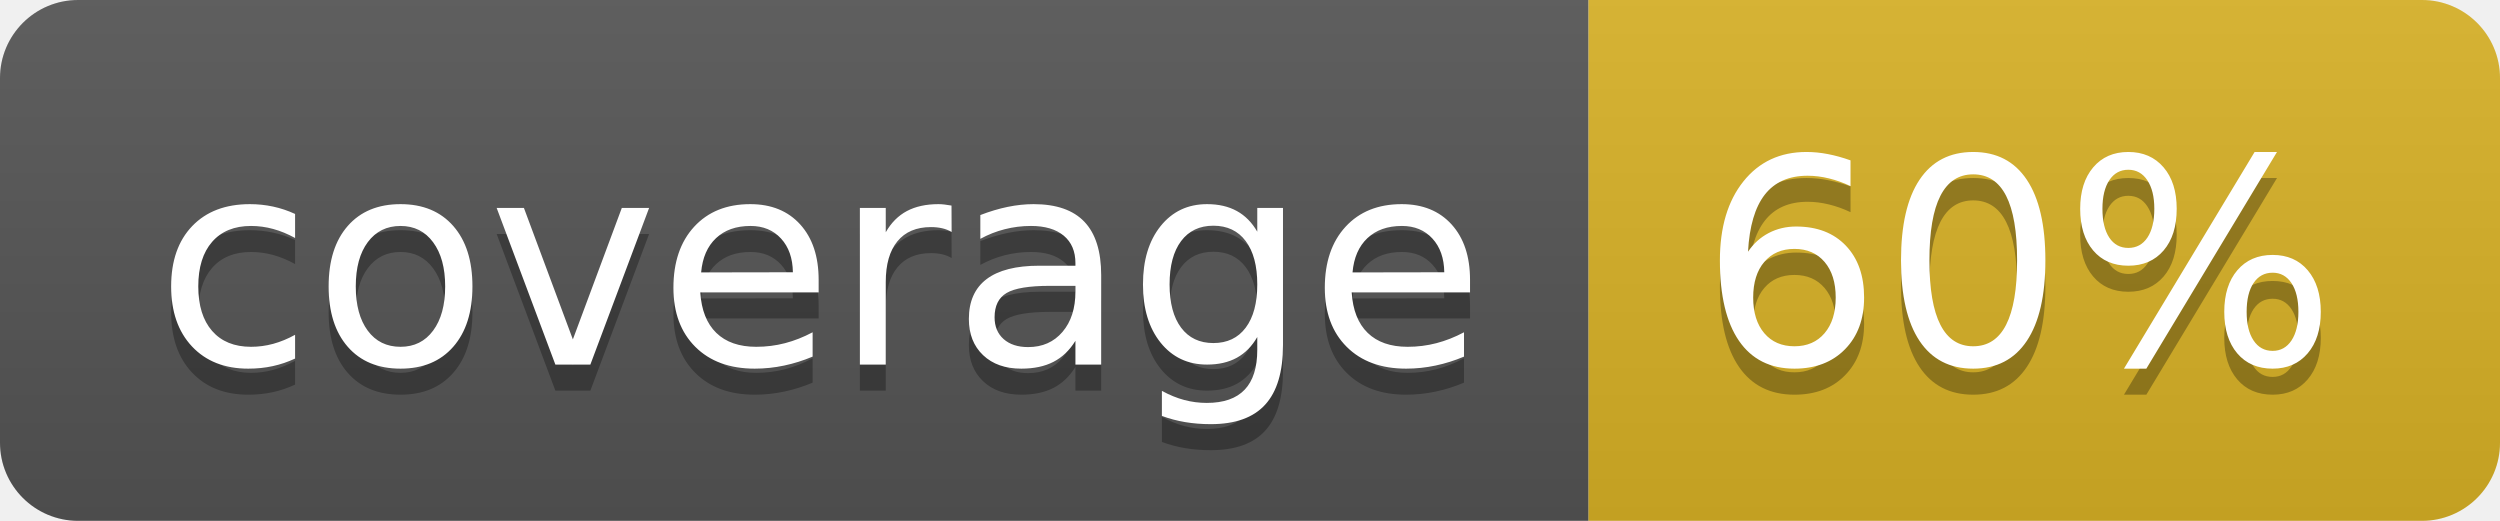
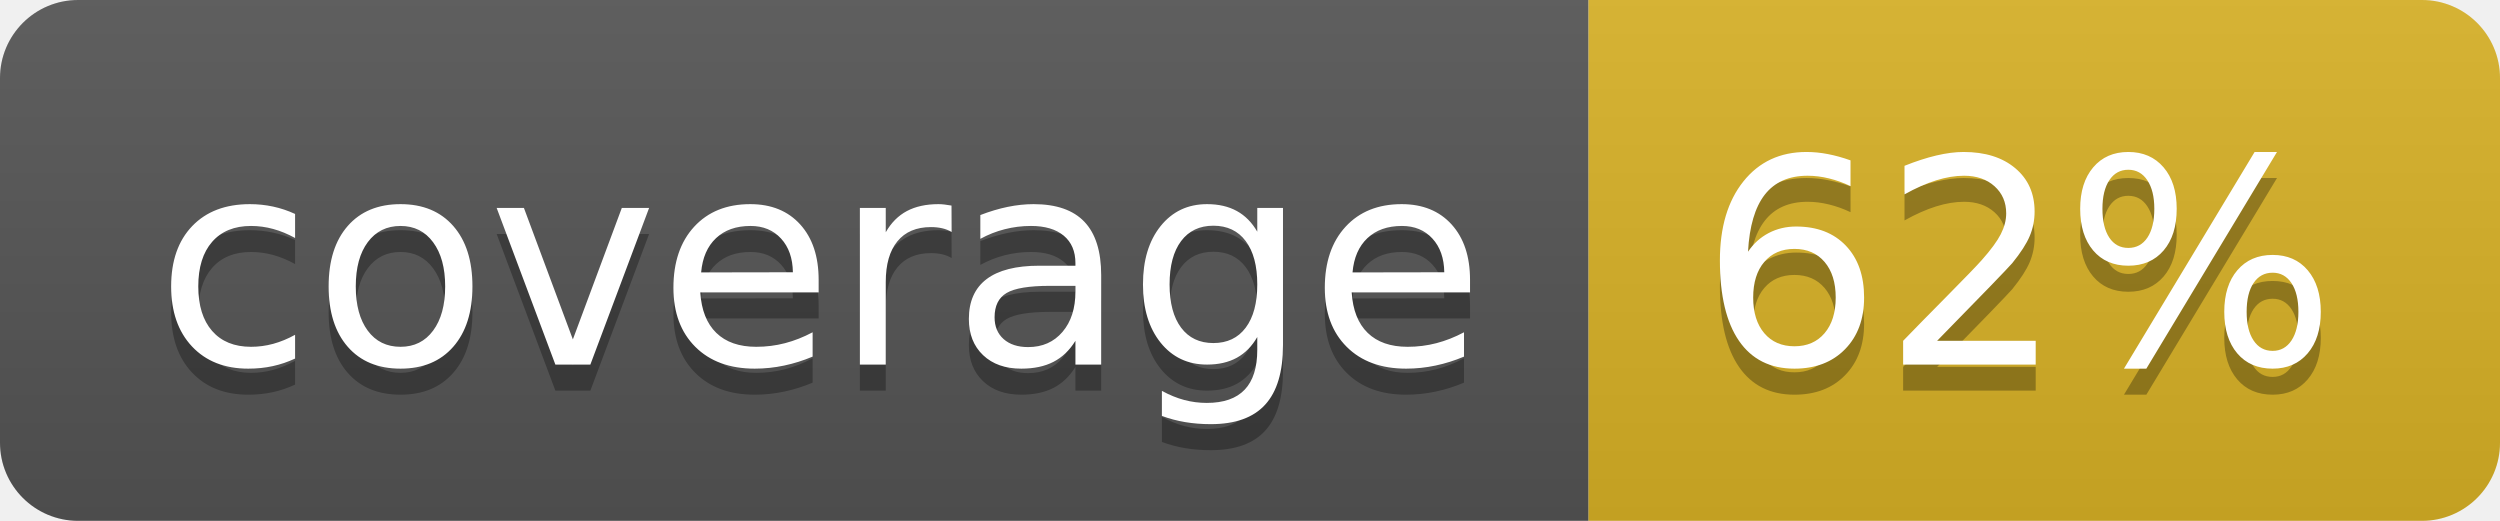
<svg xmlns="http://www.w3.org/2000/svg" width="96" height="20">
  <linearGradient id="b" x2="0" y2="100%">
    <stop offset="0" stop-color="#bbb" stop-opacity=".1" />
    <stop offset="1" stop-opacity=".1" />
  </linearGradient>
  <clipPath id="a">
    <rect width="96" height="20" rx="3" fill="#fff" />
  </clipPath>
  <g clip-path="url(#a)">
    <path fill="#555" d="M0 0h61v20H0z" />
    <path fill="#D9B226" d="M61 0h35v20H61z" />
    <path fill="url(#b)" d="M0 0h96v20H0z" />
  </g>
  <g fill="#fff" text-anchor="middle" font-family="DejaVu Sans,Verdana,Geneva,sans-serif" font-size="110">
    <text x="315" y="150" fill="#010101" fill-opacity=".3" transform="scale(.1)" textLength="510">coverage</text>
    <text x="315" y="140" transform="scale(.1)" textLength="510">coverage</text>
-     <text x="775" y="150" fill="#010101" fill-opacity=".3" transform="scale(.1)" textLength="250">60%</text>
-     <text x="775" y="140" transform="scale(.1)" textLength="250">60%</text>
+     <text x="775" y="150" fill="#010101" fill-opacity=".3" transform="scale(.1)" textLength="250">62%</text>
+     <text x="775" y="140" transform="scale(.1)" textLength="250">62%</text>
  </g>
</svg>
